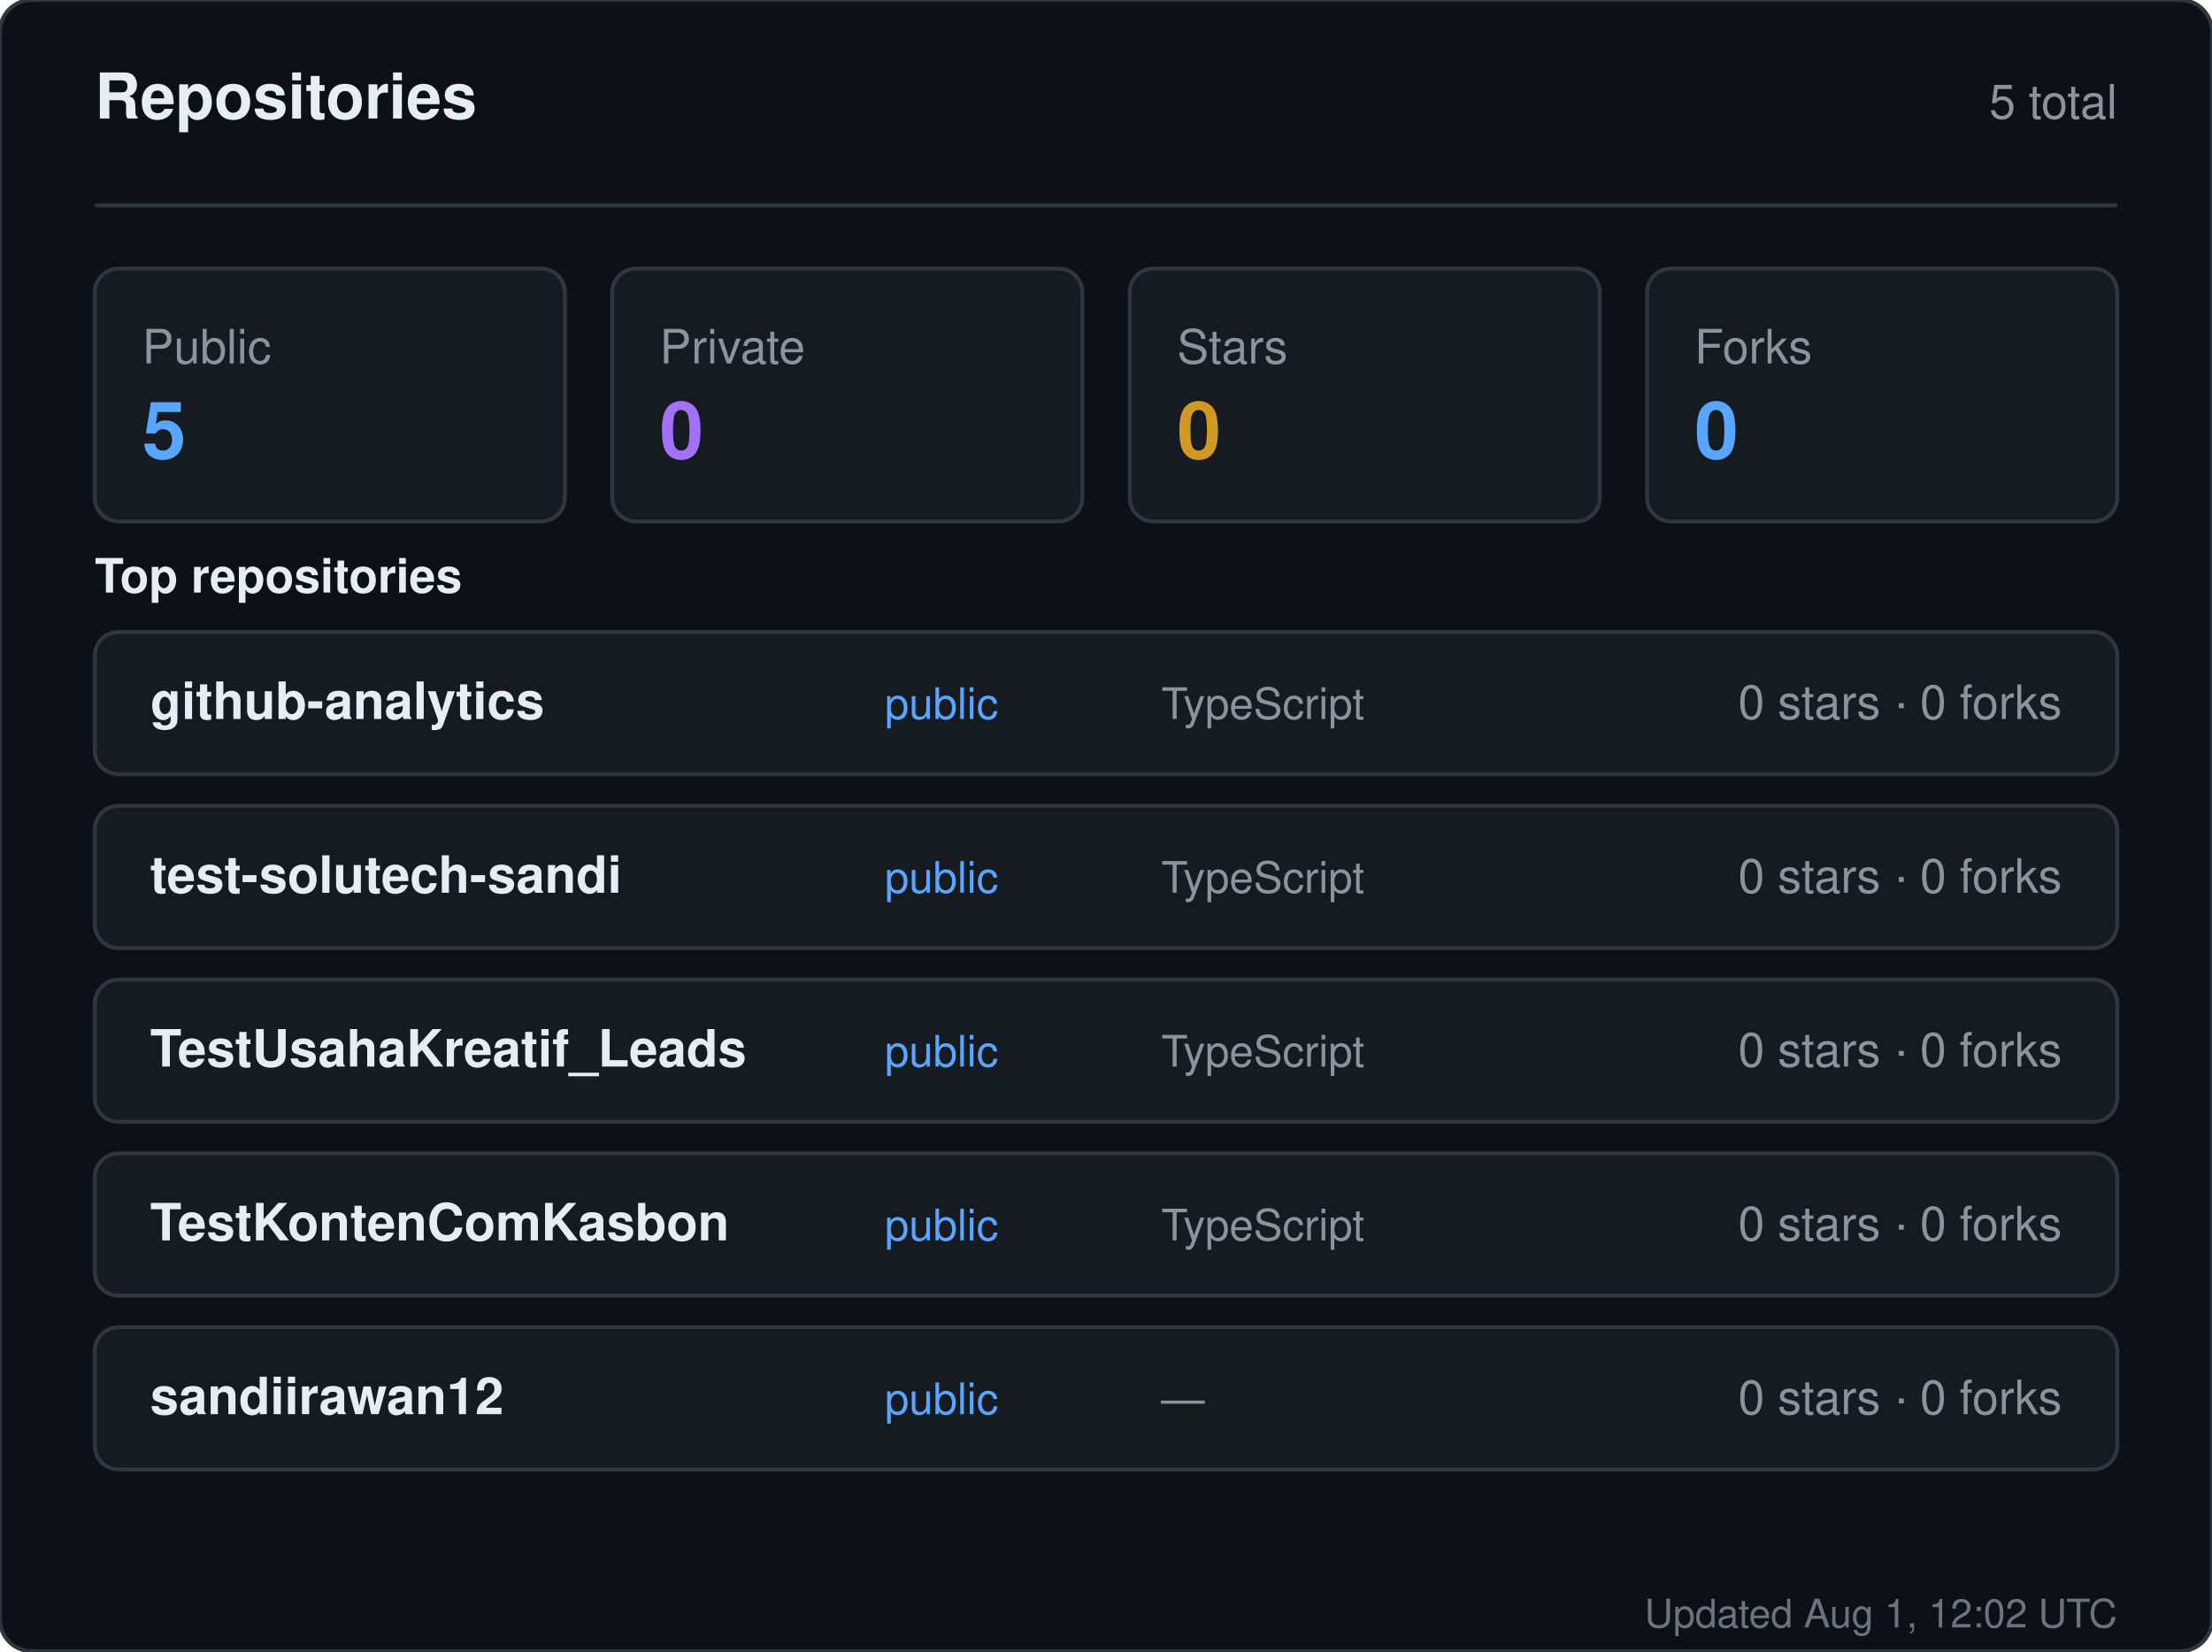
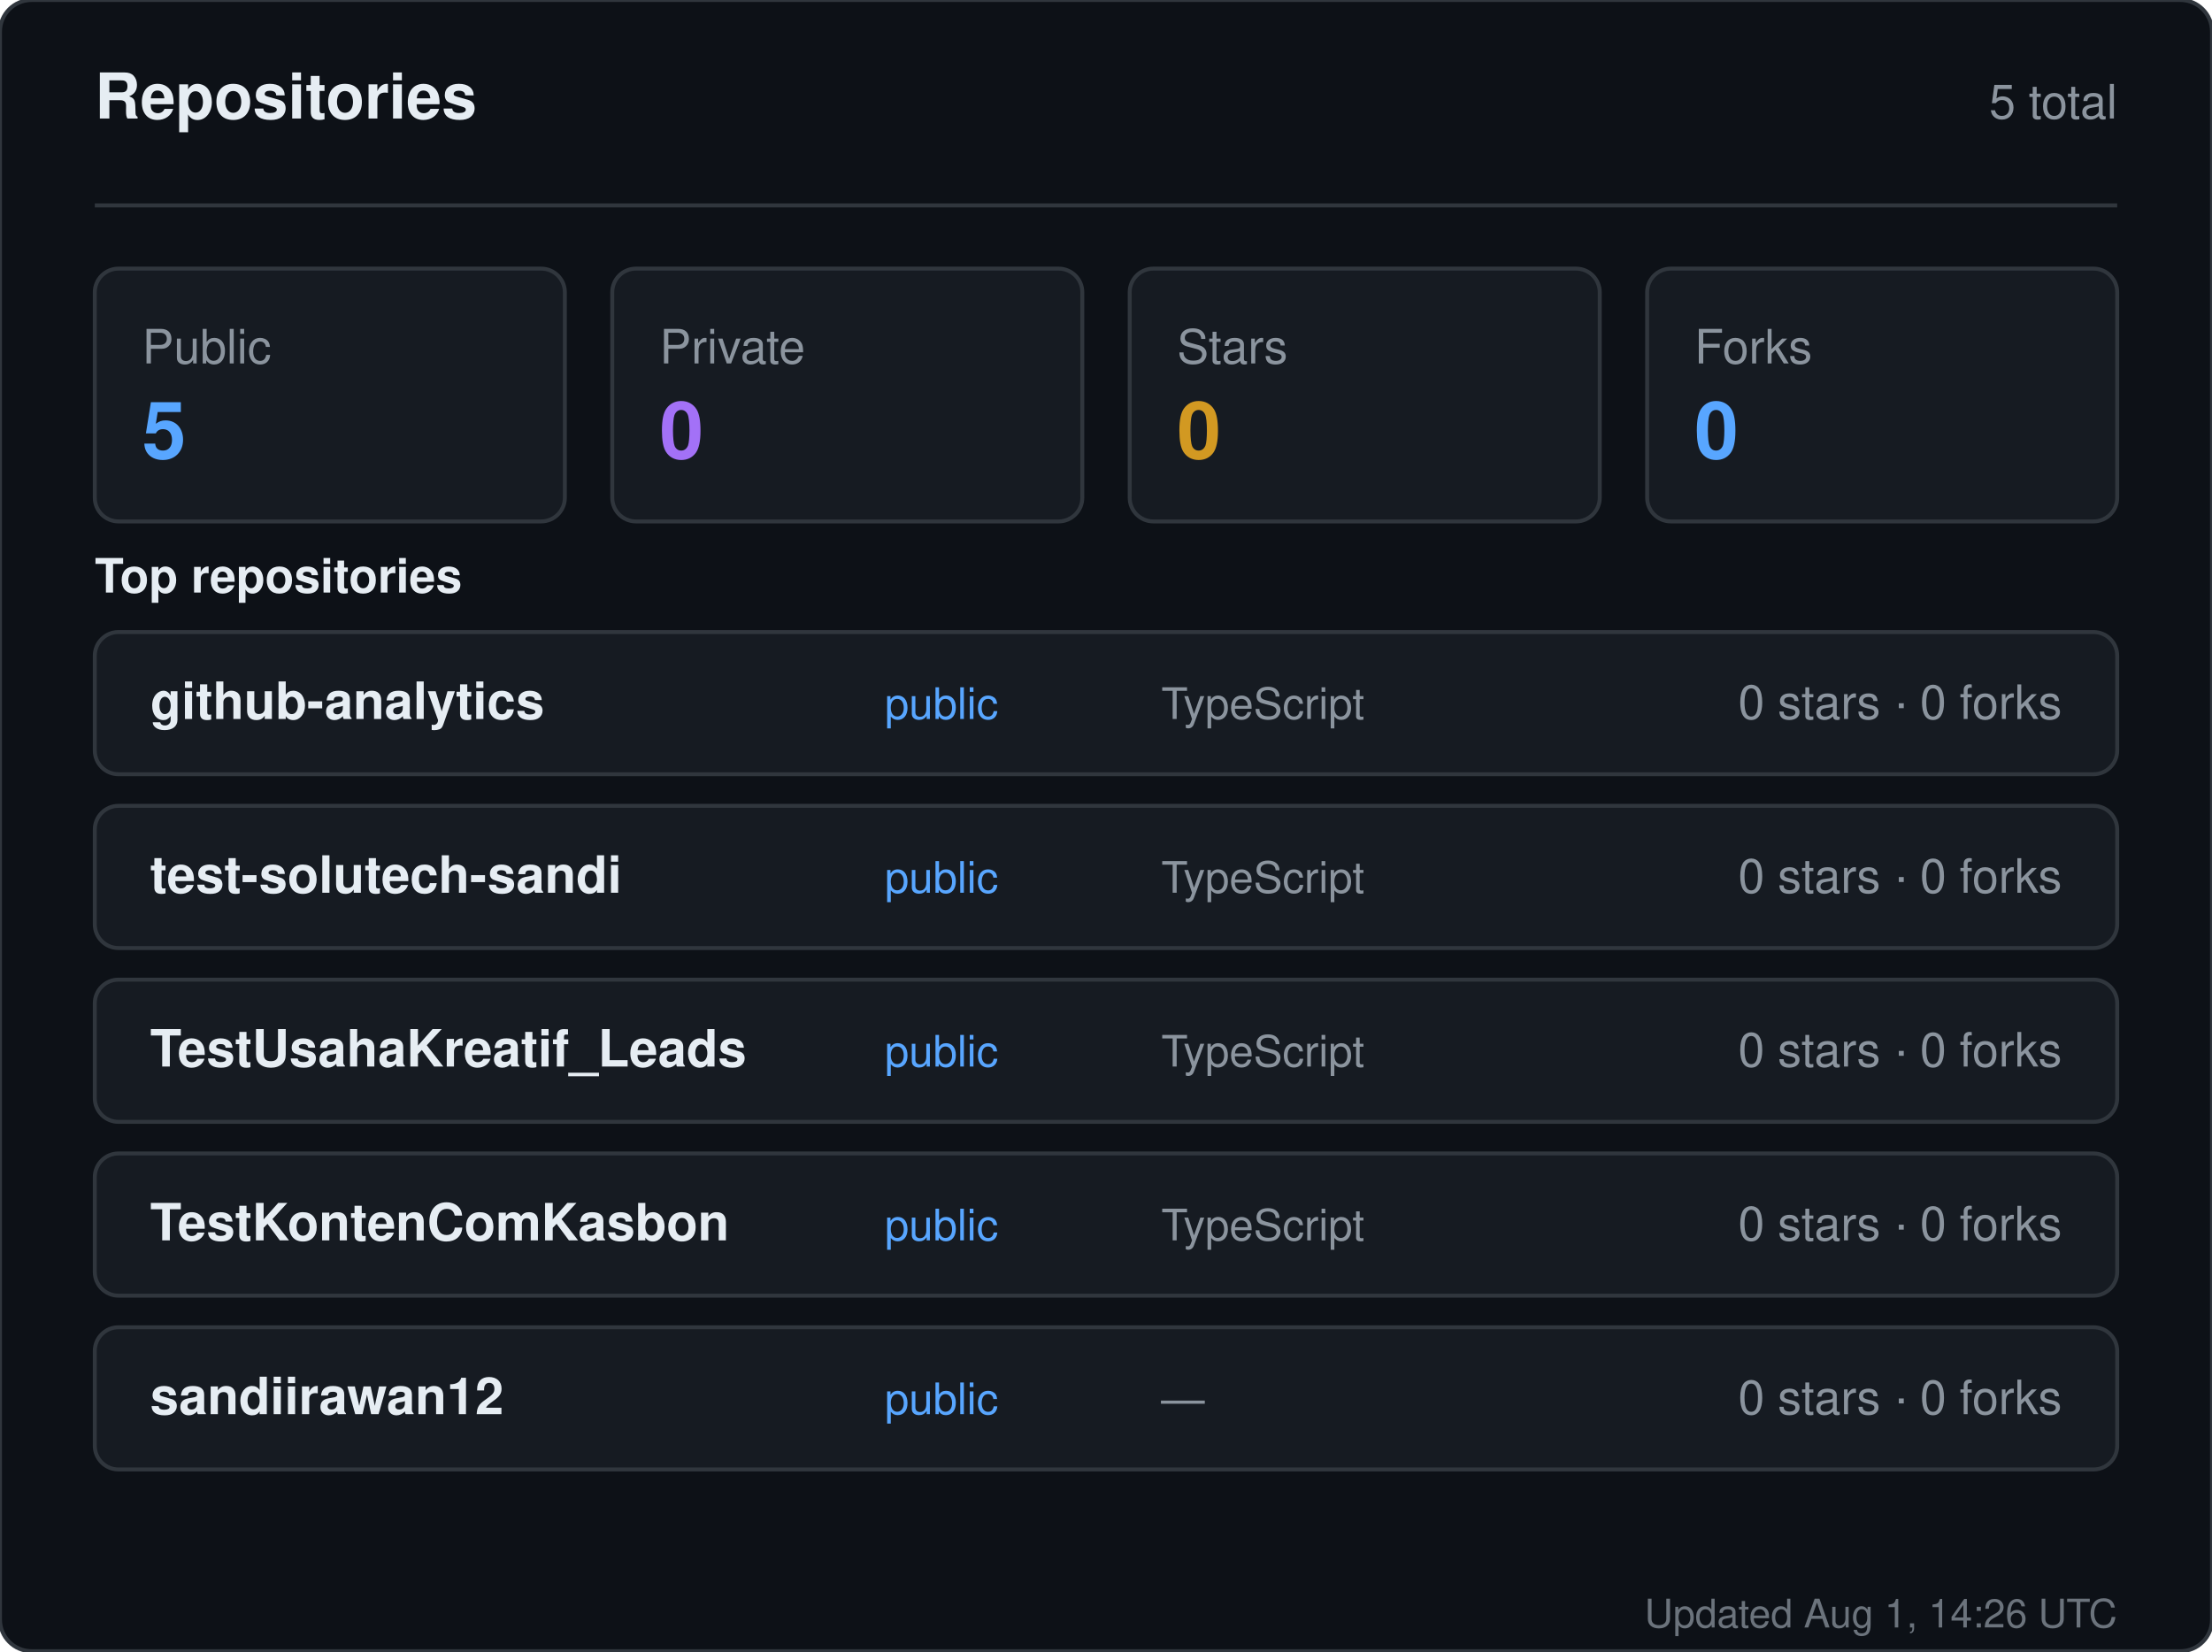
<svg xmlns="http://www.w3.org/2000/svg" width="560" height="418" viewBox="0 0 560 418" role="img" aria-label="Repositories for sandiirawan12">
  <rect width="560" height="418" rx="8" fill="#0d1117" stroke="#30363d" />
  <g font-family="-apple-system, BlinkMacSystemFont, Segoe UI, Helvetica, Arial, sans-serif">
    <text x="24" y="30" fill="#e6edf3" font-size="16" font-weight="700">Repositories</text>
    <text x="536" y="30" fill="#8b949e" font-size="12" text-anchor="end">5 total</text>
    <line x1="24" y1="52" x2="536" y2="52" stroke="#30363d" />
    <rect x="24" y="68" width="119" height="64" rx="6" fill="#161b22" stroke="#30363d" />
    <text x="36" y="92" fill="#8b949e" font-size="12">Public</text>
    <text x="36" y="116" fill="#58a6ff" font-size="20" font-weight="700">5</text>
    <rect x="155" y="68" width="119" height="64" rx="6" fill="#161b22" stroke="#30363d" />
    <text x="167" y="92" fill="#8b949e" font-size="12">Private</text>
    <text x="167" y="116" fill="#a371f7" font-size="20" font-weight="700">0</text>
    <rect x="286" y="68" width="119" height="64" rx="6" fill="#161b22" stroke="#30363d" />
    <text x="298" y="92" fill="#8b949e" font-size="12">Stars</text>
    <text x="298" y="116" fill="#d29922" font-size="20" font-weight="700">0</text>
    <rect x="417" y="68" width="119" height="64" rx="6" fill="#161b22" stroke="#30363d" />
    <text x="429" y="92" fill="#8b949e" font-size="12">Forks</text>
    <text x="429" y="116" fill="#58a6ff" font-size="20" font-weight="700">0</text>
    <text x="24" y="150" fill="#e6edf3" font-size="12" font-weight="600">Top repositories</text>
    <rect x="24" y="160" width="512" height="36" rx="6" fill="#161b22" stroke="#30363d" />
    <text x="38" y="182" fill="#e6edf3" font-size="13" font-weight="600">github-analytics</text>
    <text x="224" y="182" fill="#58a6ff" font-size="11">public</text>
    <text x="294" y="182" fill="#8b949e" font-size="11">TypeScript</text>
    <text x="522" y="182" fill="#8b949e" font-size="12" text-anchor="end">0 stars · 0 forks</text>
    <rect x="24" y="204" width="512" height="36" rx="6" fill="#161b22" stroke="#30363d" />
    <text x="38" y="226" fill="#e6edf3" font-size="13" font-weight="600">test-solutech-sandi</text>
    <text x="224" y="226" fill="#58a6ff" font-size="11">public</text>
    <text x="294" y="226" fill="#8b949e" font-size="11">TypeScript</text>
    <text x="522" y="226" fill="#8b949e" font-size="12" text-anchor="end">0 stars · 0 forks</text>
    <rect x="24" y="248" width="512" height="36" rx="6" fill="#161b22" stroke="#30363d" />
    <text x="38" y="270" fill="#e6edf3" font-size="13" font-weight="600">TestUsahaKreatif_Leads</text>
    <text x="224" y="270" fill="#58a6ff" font-size="11">public</text>
    <text x="294" y="270" fill="#8b949e" font-size="11">TypeScript</text>
    <text x="522" y="270" fill="#8b949e" font-size="12" text-anchor="end">0 stars · 0 forks</text>
    <rect x="24" y="292" width="512" height="36" rx="6" fill="#161b22" stroke="#30363d" />
    <text x="38" y="314" fill="#e6edf3" font-size="13" font-weight="600">TestKontenComKasbon</text>
    <text x="224" y="314" fill="#58a6ff" font-size="11">public</text>
    <text x="294" y="314" fill="#8b949e" font-size="11">TypeScript</text>
    <text x="522" y="314" fill="#8b949e" font-size="12" text-anchor="end">0 stars · 0 forks</text>
    <rect x="24" y="336" width="512" height="36" rx="6" fill="#161b22" stroke="#30363d" />
    <text x="38" y="358" fill="#e6edf3" font-size="13" font-weight="600">sandiirawan12</text>
    <text x="224" y="358" fill="#58a6ff" font-size="11">public</text>
    <text x="294" y="358" fill="#8b949e" font-size="11">—</text>
    <text x="522" y="358" fill="#8b949e" font-size="12" text-anchor="end">0 stars · 0 forks</text>
-     <text x="536" y="412" fill="#8b949e" font-size="10" text-anchor="end" opacity="0.75">Updated Aug 1, 12:02 UTC</text>
+     <text x="536" y="412" fill="#8b949e" font-size="10" text-anchor="end" opacity="0.75">Updated Aug 1, 14:26 UTC</text>
  </g>
</svg>
